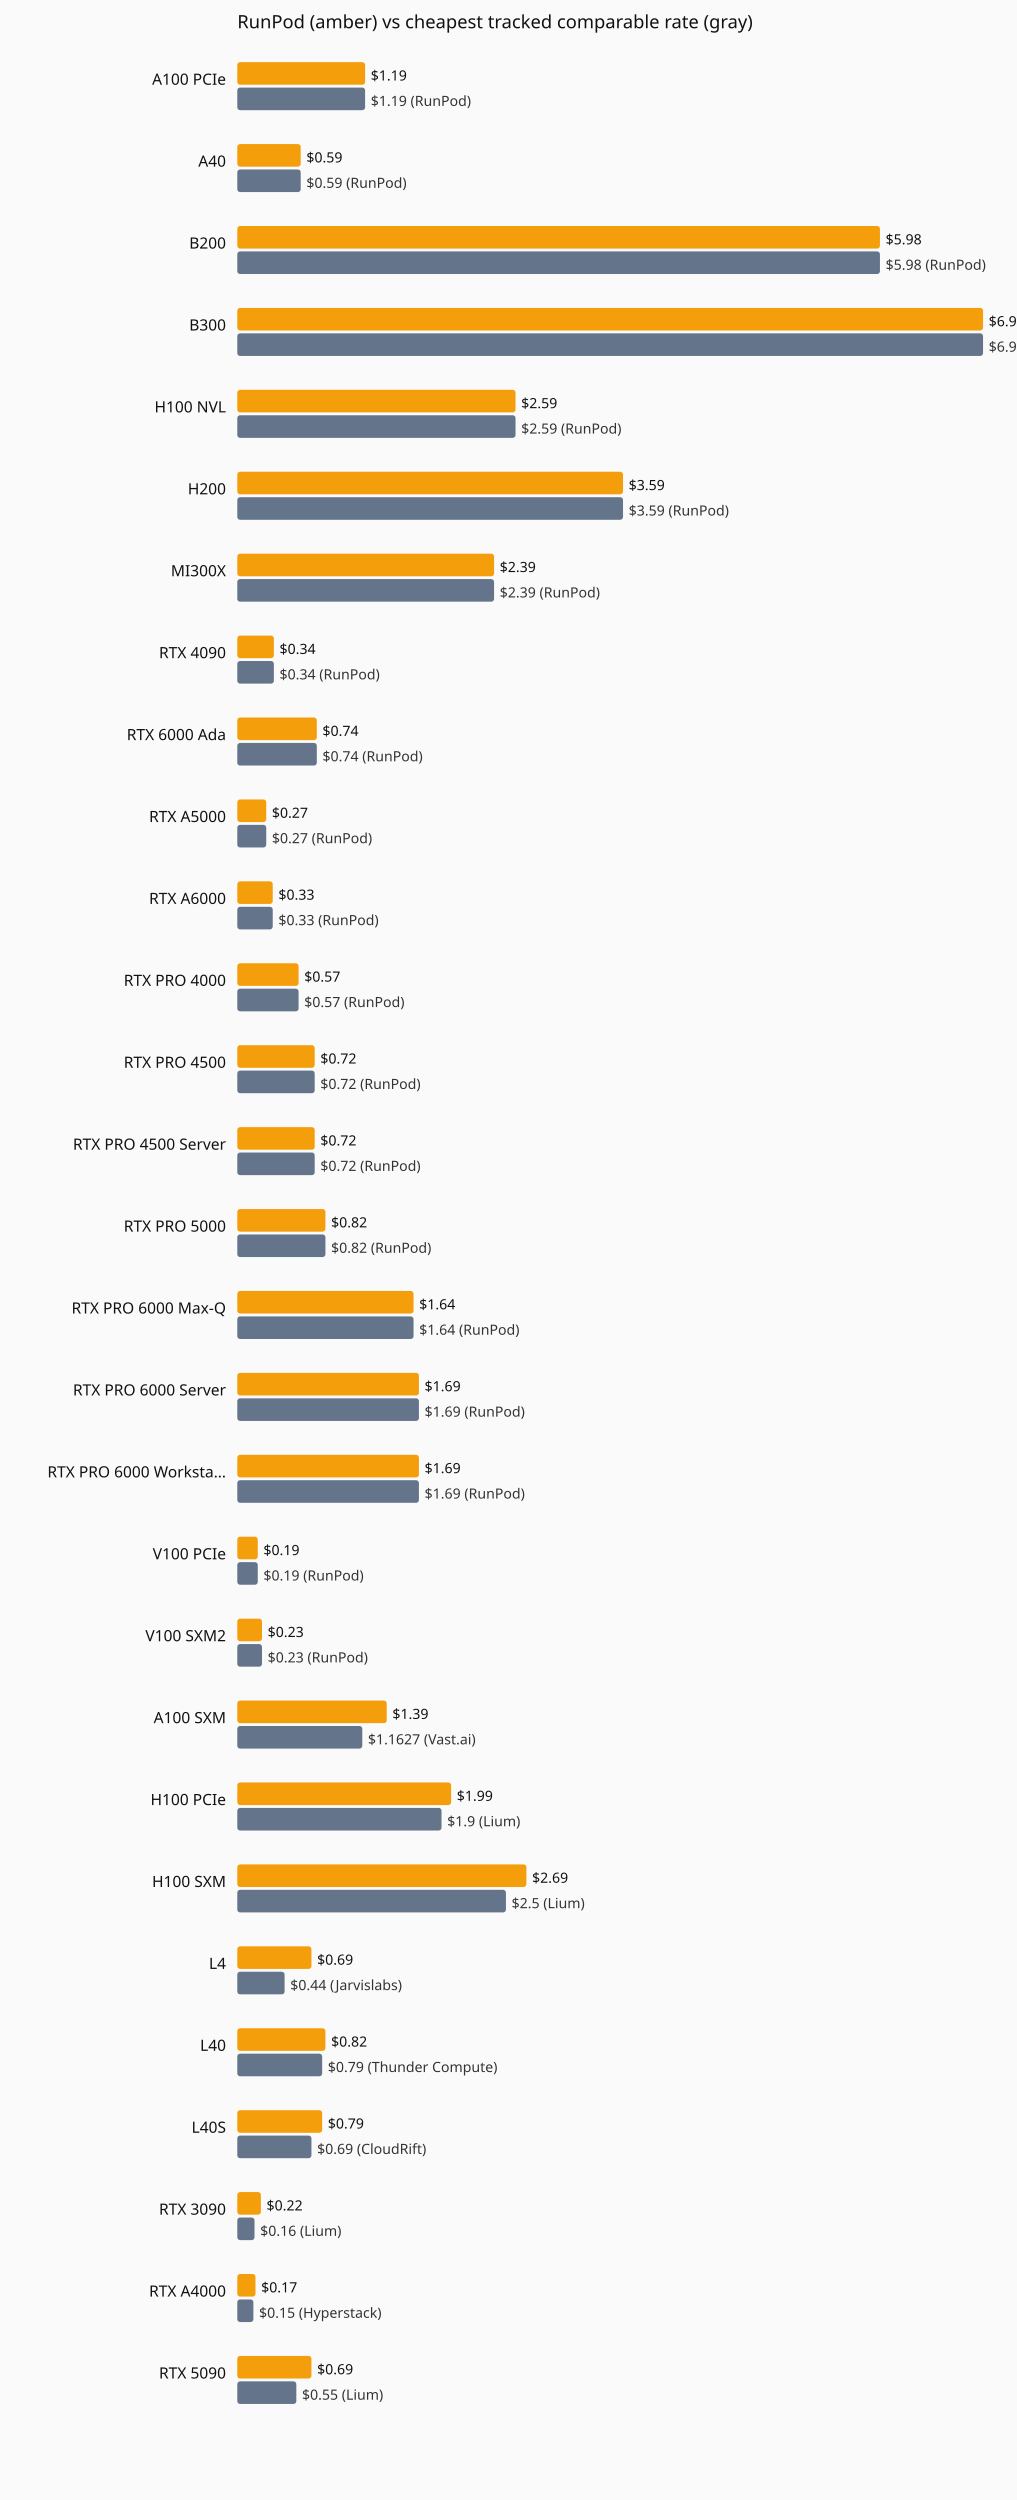
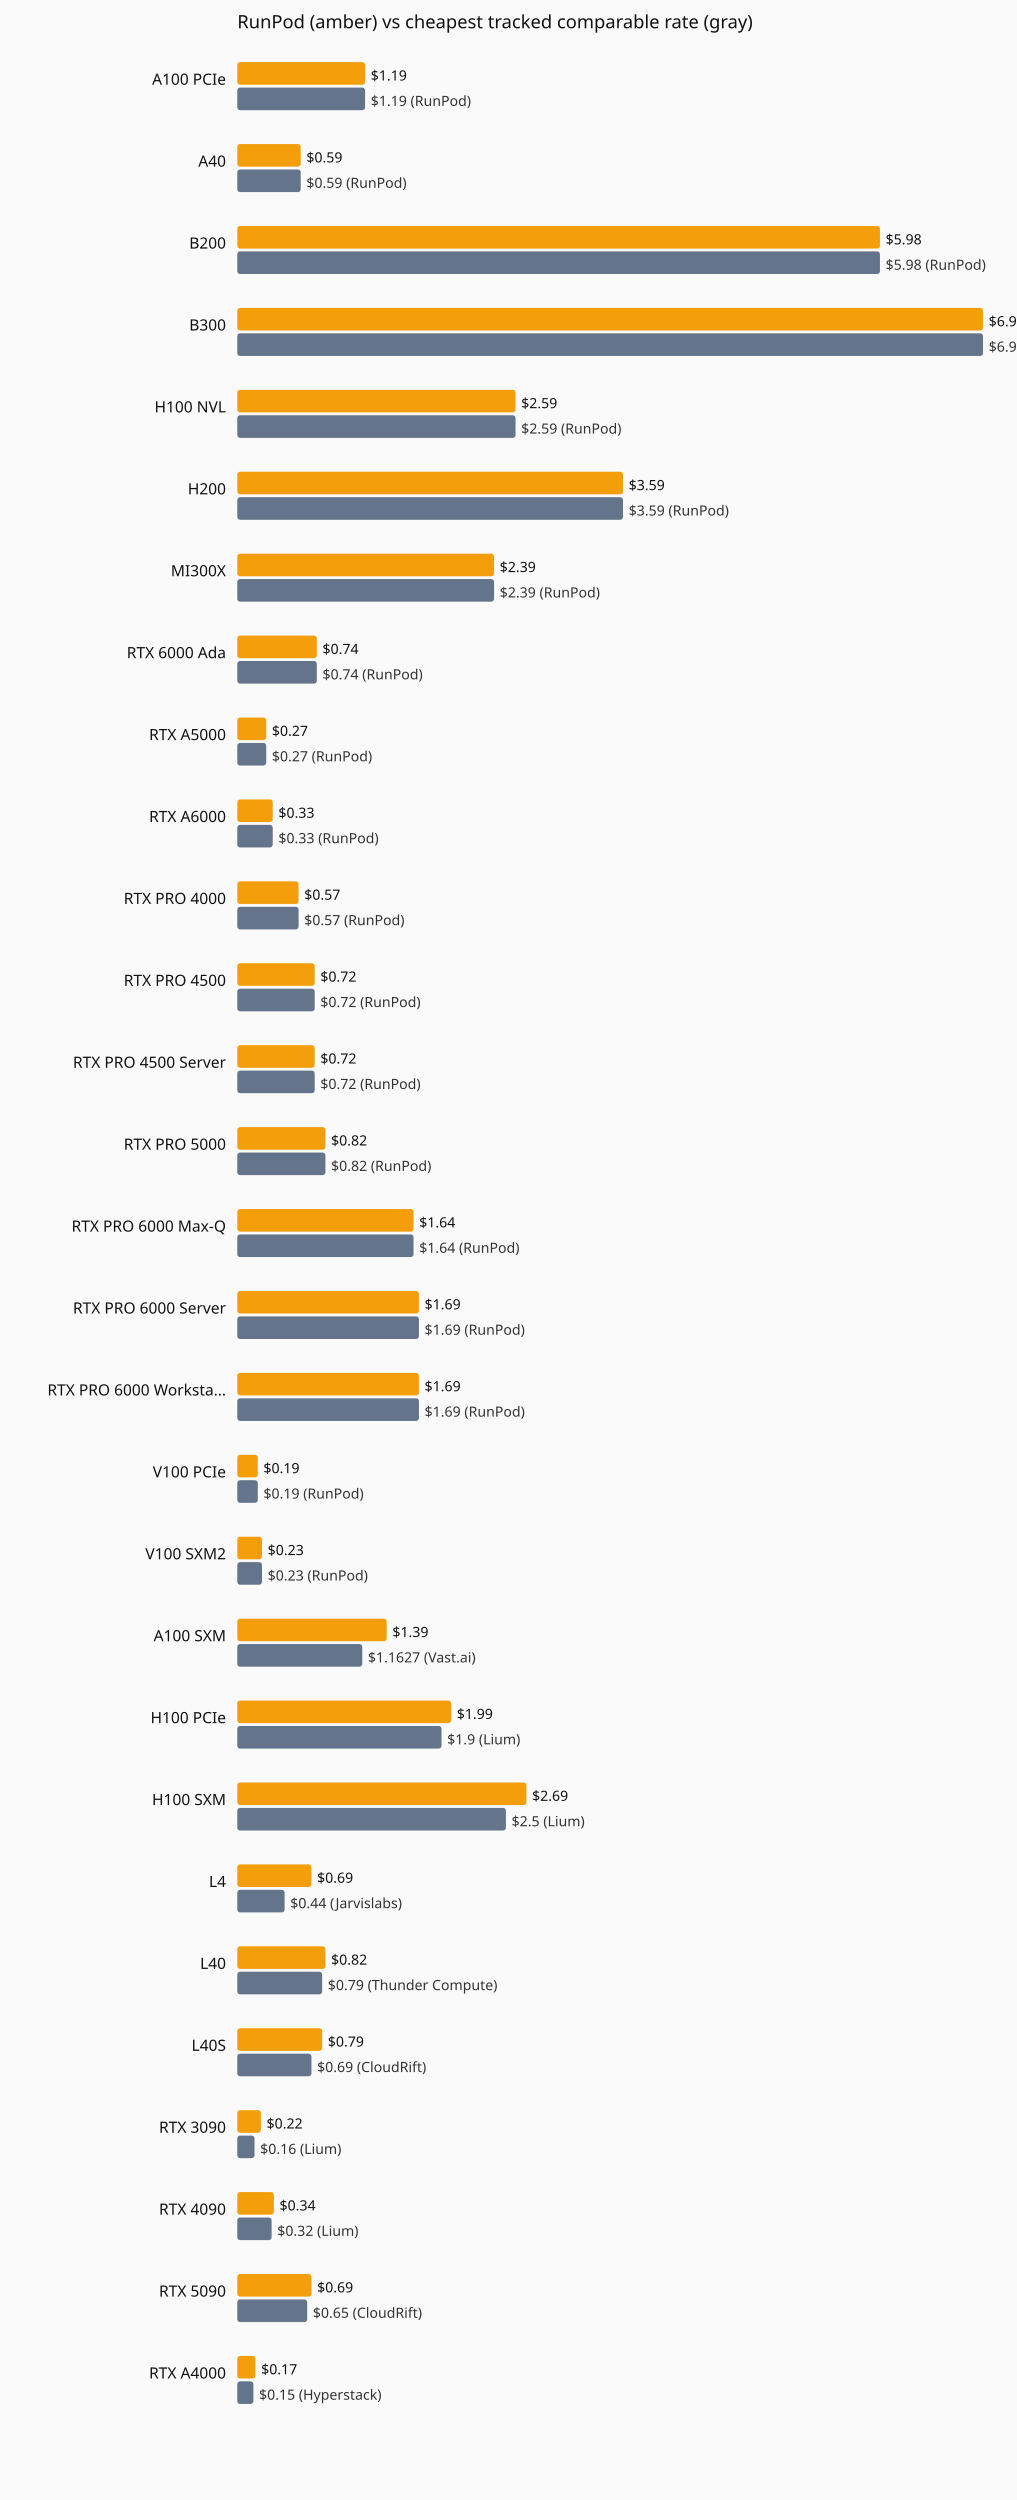
<svg xmlns="http://www.w3.org/2000/svg" viewBox="0 0 720 1770" role="img" aria-label="Current hourly rate versus the cheapest tracked vendor, by GPU model.">
  <rect width="720" height="1770" fill="#fafafa" />
  <text x="168" y="20" font-family="system-ui,sans-serif" font-size="13" fill="#111">RunPod (amber) vs cheapest tracked comparable rate (gray)</text>
  <text x="160" y="60" text-anchor="end" font-family="system-ui,sans-serif" font-size="11" fill="#111">A100 PCIe</text>
  <rect x="168" y="44" width="90.5" height="16" fill="#f59e0b" rx="2" />
  <text x="262.5" y="57" font-family="system-ui,sans-serif" font-size="10" fill="#111">$1.19</text>
  <rect x="168" y="62" width="90.5" height="16" fill="#64748b" rx="2" />
  <text x="262.5" y="75" font-family="system-ui,sans-serif" font-size="10" fill="#333">$1.19 (RunPod)</text>
  <text x="160" y="118" text-anchor="end" font-family="system-ui,sans-serif" font-size="11" fill="#111">A40</text>
  <rect x="168" y="102" width="44.9" height="16" fill="#f59e0b" rx="2" />
  <text x="216.9" y="115" font-family="system-ui,sans-serif" font-size="10" fill="#111">$0.59</text>
  <rect x="168" y="120" width="44.9" height="16" fill="#64748b" rx="2" />
  <text x="216.9" y="133" font-family="system-ui,sans-serif" font-size="10" fill="#333">$0.59 (RunPod)</text>
  <text x="160" y="176" text-anchor="end" font-family="system-ui,sans-serif" font-size="11" fill="#111">B200</text>
  <rect x="168" y="160" width="455.0" height="16" fill="#f59e0b" rx="2" />
  <text x="627.0" y="173" font-family="system-ui,sans-serif" font-size="10" fill="#111">$5.98</text>
  <rect x="168" y="178" width="455.0" height="16" fill="#64748b" rx="2" />
  <text x="627.0" y="191" font-family="system-ui,sans-serif" font-size="10" fill="#333">$5.98 (RunPod)</text>
  <text x="160" y="234" text-anchor="end" font-family="system-ui,sans-serif" font-size="11" fill="#111">B300</text>
  <rect x="168" y="218" width="528.0" height="16" fill="#f59e0b" rx="2" />
  <text x="700.0" y="231" font-family="system-ui,sans-serif" font-size="10" fill="#111">$6.94</text>
  <rect x="168" y="236" width="528.0" height="16" fill="#64748b" rx="2" />
  <text x="700.0" y="249" font-family="system-ui,sans-serif" font-size="10" fill="#333">$6.94 (RunPod)</text>
  <text x="160" y="292" text-anchor="end" font-family="system-ui,sans-serif" font-size="11" fill="#111">H100 NVL</text>
  <rect x="168" y="276" width="197.0" height="16" fill="#f59e0b" rx="2" />
  <text x="369.0" y="289" font-family="system-ui,sans-serif" font-size="10" fill="#111">$2.59</text>
  <rect x="168" y="294" width="197.0" height="16" fill="#64748b" rx="2" />
  <text x="369.0" y="307" font-family="system-ui,sans-serif" font-size="10" fill="#333">$2.59 (RunPod)</text>
  <text x="160" y="350" text-anchor="end" font-family="system-ui,sans-serif" font-size="11" fill="#111">H200</text>
  <rect x="168" y="334" width="273.1" height="16" fill="#f59e0b" rx="2" />
  <text x="445.1" y="347" font-family="system-ui,sans-serif" font-size="10" fill="#111">$3.59</text>
  <rect x="168" y="352" width="273.1" height="16" fill="#64748b" rx="2" />
  <text x="445.1" y="365" font-family="system-ui,sans-serif" font-size="10" fill="#333">$3.59 (RunPod)</text>
  <text x="160" y="408" text-anchor="end" font-family="system-ui,sans-serif" font-size="11" fill="#111">MI300X</text>
  <rect x="168" y="392" width="181.8" height="16" fill="#f59e0b" rx="2" />
  <text x="353.8" y="405" font-family="system-ui,sans-serif" font-size="10" fill="#111">$2.39</text>
  <rect x="168" y="410" width="181.8" height="16" fill="#64748b" rx="2" />
  <text x="353.8" y="423" font-family="system-ui,sans-serif" font-size="10" fill="#333">$2.39 (RunPod)</text>
-   <text x="160" y="466" text-anchor="end" font-family="system-ui,sans-serif" font-size="11" fill="#111">RTX 4090</text>
-   <rect x="168" y="450" width="25.9" height="16" fill="#f59e0b" rx="2" />
-   <text x="197.9" y="463" font-family="system-ui,sans-serif" font-size="10" fill="#111">$0.34</text>
-   <rect x="168" y="468" width="25.9" height="16" fill="#64748b" rx="2" />
-   <text x="197.9" y="481" font-family="system-ui,sans-serif" font-size="10" fill="#333">$0.34 (RunPod)</text>
-   <text x="160" y="524" text-anchor="end" font-family="system-ui,sans-serif" font-size="11" fill="#111">RTX 6000 Ada</text>
-   <rect x="168" y="508" width="56.3" height="16" fill="#f59e0b" rx="2" />
-   <text x="228.3" y="521" font-family="system-ui,sans-serif" font-size="10" fill="#111">$0.74</text>
-   <rect x="168" y="526" width="56.3" height="16" fill="#64748b" rx="2" />
-   <text x="228.3" y="539" font-family="system-ui,sans-serif" font-size="10" fill="#333">$0.74 (RunPod)</text>
-   <text x="160" y="582" text-anchor="end" font-family="system-ui,sans-serif" font-size="11" fill="#111">RTX A5000</text>
-   <rect x="168" y="566" width="20.5" height="16" fill="#f59e0b" rx="2" />
-   <text x="192.5" y="579" font-family="system-ui,sans-serif" font-size="10" fill="#111">$0.27</text>
-   <rect x="168" y="584" width="20.5" height="16" fill="#64748b" rx="2" />
-   <text x="192.5" y="597" font-family="system-ui,sans-serif" font-size="10" fill="#333">$0.27 (RunPod)</text>
-   <text x="160" y="640" text-anchor="end" font-family="system-ui,sans-serif" font-size="11" fill="#111">RTX A6000</text>
-   <rect x="168" y="624" width="25.1" height="16" fill="#f59e0b" rx="2" />
-   <text x="197.1" y="637" font-family="system-ui,sans-serif" font-size="10" fill="#111">$0.33</text>
-   <rect x="168" y="642" width="25.1" height="16" fill="#64748b" rx="2" />
-   <text x="197.1" y="655" font-family="system-ui,sans-serif" font-size="10" fill="#333">$0.33 (RunPod)</text>
-   <text x="160" y="698" text-anchor="end" font-family="system-ui,sans-serif" font-size="11" fill="#111">RTX PRO 4000</text>
-   <rect x="168" y="682" width="43.4" height="16" fill="#f59e0b" rx="2" />
-   <text x="215.4" y="695" font-family="system-ui,sans-serif" font-size="10" fill="#111">$0.57</text>
-   <rect x="168" y="700" width="43.4" height="16" fill="#64748b" rx="2" />
-   <text x="215.4" y="713" font-family="system-ui,sans-serif" font-size="10" fill="#333">$0.57 (RunPod)</text>
-   <text x="160" y="756" text-anchor="end" font-family="system-ui,sans-serif" font-size="11" fill="#111">RTX PRO 4500</text>
+   <text x="160" y="466" text-anchor="end" font-family="system-ui,sans-serif" font-size="11" fill="#111">RTX 6000 Ada</text>
+   <rect x="168" y="450" width="56.3" height="16" fill="#f59e0b" rx="2" />
+   <text x="228.3" y="463" font-family="system-ui,sans-serif" font-size="10" fill="#111">$0.74</text>
+   <rect x="168" y="468" width="56.3" height="16" fill="#64748b" rx="2" />
+   <text x="228.3" y="481" font-family="system-ui,sans-serif" font-size="10" fill="#333">$0.74 (RunPod)</text>
+   <text x="160" y="524" text-anchor="end" font-family="system-ui,sans-serif" font-size="11" fill="#111">RTX A5000</text>
+   <rect x="168" y="508" width="20.5" height="16" fill="#f59e0b" rx="2" />
+   <text x="192.5" y="521" font-family="system-ui,sans-serif" font-size="10" fill="#111">$0.27</text>
+   <rect x="168" y="526" width="20.5" height="16" fill="#64748b" rx="2" />
+   <text x="192.5" y="539" font-family="system-ui,sans-serif" font-size="10" fill="#333">$0.27 (RunPod)</text>
+   <text x="160" y="582" text-anchor="end" font-family="system-ui,sans-serif" font-size="11" fill="#111">RTX A6000</text>
+   <rect x="168" y="566" width="25.1" height="16" fill="#f59e0b" rx="2" />
+   <text x="197.1" y="579" font-family="system-ui,sans-serif" font-size="10" fill="#111">$0.33</text>
+   <rect x="168" y="584" width="25.1" height="16" fill="#64748b" rx="2" />
+   <text x="197.1" y="597" font-family="system-ui,sans-serif" font-size="10" fill="#333">$0.33 (RunPod)</text>
+   <text x="160" y="640" text-anchor="end" font-family="system-ui,sans-serif" font-size="11" fill="#111">RTX PRO 4000</text>
+   <rect x="168" y="624" width="43.4" height="16" fill="#f59e0b" rx="2" />
+   <text x="215.4" y="637" font-family="system-ui,sans-serif" font-size="10" fill="#111">$0.57</text>
+   <rect x="168" y="642" width="43.4" height="16" fill="#64748b" rx="2" />
+   <text x="215.4" y="655" font-family="system-ui,sans-serif" font-size="10" fill="#333">$0.57 (RunPod)</text>
+   <text x="160" y="698" text-anchor="end" font-family="system-ui,sans-serif" font-size="11" fill="#111">RTX PRO 4500</text>
+   <rect x="168" y="682" width="54.8" height="16" fill="#f59e0b" rx="2" />
+   <text x="226.8" y="695" font-family="system-ui,sans-serif" font-size="10" fill="#111">$0.72</text>
+   <rect x="168" y="700" width="54.8" height="16" fill="#64748b" rx="2" />
+   <text x="226.8" y="713" font-family="system-ui,sans-serif" font-size="10" fill="#333">$0.72 (RunPod)</text>
+   <text x="160" y="756" text-anchor="end" font-family="system-ui,sans-serif" font-size="11" fill="#111">RTX PRO 4500 Server</text>
  <rect x="168" y="740" width="54.8" height="16" fill="#f59e0b" rx="2" />
  <text x="226.8" y="753" font-family="system-ui,sans-serif" font-size="10" fill="#111">$0.72</text>
  <rect x="168" y="758" width="54.8" height="16" fill="#64748b" rx="2" />
  <text x="226.8" y="771" font-family="system-ui,sans-serif" font-size="10" fill="#333">$0.72 (RunPod)</text>
-   <text x="160" y="814" text-anchor="end" font-family="system-ui,sans-serif" font-size="11" fill="#111">RTX PRO 4500 Server</text>
-   <rect x="168" y="798" width="54.8" height="16" fill="#f59e0b" rx="2" />
-   <text x="226.8" y="811" font-family="system-ui,sans-serif" font-size="10" fill="#111">$0.72</text>
-   <rect x="168" y="816" width="54.8" height="16" fill="#64748b" rx="2" />
-   <text x="226.8" y="829" font-family="system-ui,sans-serif" font-size="10" fill="#333">$0.72 (RunPod)</text>
-   <text x="160" y="872" text-anchor="end" font-family="system-ui,sans-serif" font-size="11" fill="#111">RTX PRO 5000</text>
-   <rect x="168" y="856" width="62.4" height="16" fill="#f59e0b" rx="2" />
-   <text x="234.4" y="869" font-family="system-ui,sans-serif" font-size="10" fill="#111">$0.82</text>
-   <rect x="168" y="874" width="62.4" height="16" fill="#64748b" rx="2" />
-   <text x="234.4" y="887" font-family="system-ui,sans-serif" font-size="10" fill="#333">$0.82 (RunPod)</text>
-   <text x="160" y="930" text-anchor="end" font-family="system-ui,sans-serif" font-size="11" fill="#111">RTX PRO 6000 Max-Q</text>
-   <rect x="168" y="914" width="124.8" height="16" fill="#f59e0b" rx="2" />
-   <text x="296.8" y="927" font-family="system-ui,sans-serif" font-size="10" fill="#111">$1.64</text>
-   <rect x="168" y="932" width="124.8" height="16" fill="#64748b" rx="2" />
-   <text x="296.8" y="945" font-family="system-ui,sans-serif" font-size="10" fill="#333">$1.64 (RunPod)</text>
-   <text x="160" y="988" text-anchor="end" font-family="system-ui,sans-serif" font-size="11" fill="#111">RTX PRO 6000 Server</text>
+   <text x="160" y="814" text-anchor="end" font-family="system-ui,sans-serif" font-size="11" fill="#111">RTX PRO 5000</text>
+   <rect x="168" y="798" width="62.4" height="16" fill="#f59e0b" rx="2" />
+   <text x="234.4" y="811" font-family="system-ui,sans-serif" font-size="10" fill="#111">$0.82</text>
+   <rect x="168" y="816" width="62.4" height="16" fill="#64748b" rx="2" />
+   <text x="234.4" y="829" font-family="system-ui,sans-serif" font-size="10" fill="#333">$0.82 (RunPod)</text>
+   <text x="160" y="872" text-anchor="end" font-family="system-ui,sans-serif" font-size="11" fill="#111">RTX PRO 6000 Max-Q</text>
+   <rect x="168" y="856" width="124.8" height="16" fill="#f59e0b" rx="2" />
+   <text x="296.8" y="869" font-family="system-ui,sans-serif" font-size="10" fill="#111">$1.64</text>
+   <rect x="168" y="874" width="124.8" height="16" fill="#64748b" rx="2" />
+   <text x="296.8" y="887" font-family="system-ui,sans-serif" font-size="10" fill="#333">$1.64 (RunPod)</text>
+   <text x="160" y="930" text-anchor="end" font-family="system-ui,sans-serif" font-size="11" fill="#111">RTX PRO 6000 Server</text>
+   <rect x="168" y="914" width="128.6" height="16" fill="#f59e0b" rx="2" />
+   <text x="300.6" y="927" font-family="system-ui,sans-serif" font-size="10" fill="#111">$1.69</text>
+   <rect x="168" y="932" width="128.6" height="16" fill="#64748b" rx="2" />
+   <text x="300.6" y="945" font-family="system-ui,sans-serif" font-size="10" fill="#333">$1.69 (RunPod)</text>
+   <text x="160" y="988" text-anchor="end" font-family="system-ui,sans-serif" font-size="11" fill="#111">RTX PRO 6000 Worksta…</text>
  <rect x="168" y="972" width="128.6" height="16" fill="#f59e0b" rx="2" />
  <text x="300.6" y="985" font-family="system-ui,sans-serif" font-size="10" fill="#111">$1.69</text>
  <rect x="168" y="990" width="128.6" height="16" fill="#64748b" rx="2" />
  <text x="300.6" y="1003" font-family="system-ui,sans-serif" font-size="10" fill="#333">$1.69 (RunPod)</text>
-   <text x="160" y="1046" text-anchor="end" font-family="system-ui,sans-serif" font-size="11" fill="#111">RTX PRO 6000 Worksta…</text>
-   <rect x="168" y="1030" width="128.6" height="16" fill="#f59e0b" rx="2" />
-   <text x="300.6" y="1043" font-family="system-ui,sans-serif" font-size="10" fill="#111">$1.69</text>
-   <rect x="168" y="1048" width="128.6" height="16" fill="#64748b" rx="2" />
-   <text x="300.6" y="1061" font-family="system-ui,sans-serif" font-size="10" fill="#333">$1.69 (RunPod)</text>
-   <text x="160" y="1104" text-anchor="end" font-family="system-ui,sans-serif" font-size="11" fill="#111">V100 PCIe</text>
-   <rect x="168" y="1088" width="14.5" height="16" fill="#f59e0b" rx="2" />
-   <text x="186.5" y="1101" font-family="system-ui,sans-serif" font-size="10" fill="#111">$0.19</text>
-   <rect x="168" y="1106" width="14.5" height="16" fill="#64748b" rx="2" />
-   <text x="186.5" y="1119" font-family="system-ui,sans-serif" font-size="10" fill="#333">$0.19 (RunPod)</text>
-   <text x="160" y="1162" text-anchor="end" font-family="system-ui,sans-serif" font-size="11" fill="#111">V100 SXM2</text>
-   <rect x="168" y="1146" width="17.5" height="16" fill="#f59e0b" rx="2" />
-   <text x="189.5" y="1159" font-family="system-ui,sans-serif" font-size="10" fill="#111">$0.23</text>
-   <rect x="168" y="1164" width="17.5" height="16" fill="#64748b" rx="2" />
-   <text x="189.5" y="1177" font-family="system-ui,sans-serif" font-size="10" fill="#333">$0.23 (RunPod)</text>
-   <text x="160" y="1220" text-anchor="end" font-family="system-ui,sans-serif" font-size="11" fill="#111">A100 SXM</text>
-   <rect x="168" y="1204" width="105.8" height="16" fill="#f59e0b" rx="2" />
-   <text x="277.8" y="1217" font-family="system-ui,sans-serif" font-size="10" fill="#111">$1.39</text>
-   <rect x="168" y="1222" width="88.5" height="16" fill="#64748b" rx="2" />
-   <text x="260.5" y="1235" font-family="system-ui,sans-serif" font-size="10" fill="#333">$1.1627 (Vast.ai)</text>
-   <text x="160" y="1278" text-anchor="end" font-family="system-ui,sans-serif" font-size="11" fill="#111">H100 PCIe</text>
-   <rect x="168" y="1262" width="151.4" height="16" fill="#f59e0b" rx="2" />
-   <text x="323.4" y="1275" font-family="system-ui,sans-serif" font-size="10" fill="#111">$1.99</text>
-   <rect x="168" y="1280" width="144.6" height="16" fill="#64748b" rx="2" />
-   <text x="316.6" y="1293" font-family="system-ui,sans-serif" font-size="10" fill="#333">$1.9 (Lium)</text>
-   <text x="160" y="1336" text-anchor="end" font-family="system-ui,sans-serif" font-size="11" fill="#111">H100 SXM</text>
-   <rect x="168" y="1320" width="204.7" height="16" fill="#f59e0b" rx="2" />
-   <text x="376.7" y="1333" font-family="system-ui,sans-serif" font-size="10" fill="#111">$2.69</text>
-   <rect x="168" y="1338" width="190.2" height="16" fill="#64748b" rx="2" />
-   <text x="362.2" y="1351" font-family="system-ui,sans-serif" font-size="10" fill="#333">$2.5 (Lium)</text>
-   <text x="160" y="1394" text-anchor="end" font-family="system-ui,sans-serif" font-size="11" fill="#111">L4</text>
-   <rect x="168" y="1378" width="52.5" height="16" fill="#f59e0b" rx="2" />
-   <text x="224.5" y="1391" font-family="system-ui,sans-serif" font-size="10" fill="#111">$0.69</text>
-   <rect x="168" y="1396" width="33.5" height="16" fill="#64748b" rx="2" />
-   <text x="205.5" y="1409" font-family="system-ui,sans-serif" font-size="10" fill="#333">$0.44 (Jarvislabs)</text>
-   <text x="160" y="1452" text-anchor="end" font-family="system-ui,sans-serif" font-size="11" fill="#111">L40</text>
-   <rect x="168" y="1436" width="62.4" height="16" fill="#f59e0b" rx="2" />
-   <text x="234.4" y="1449" font-family="system-ui,sans-serif" font-size="10" fill="#111">$0.82</text>
-   <rect x="168" y="1454" width="60.1" height="16" fill="#64748b" rx="2" />
-   <text x="232.1" y="1467" font-family="system-ui,sans-serif" font-size="10" fill="#333">$0.79 (Thunder Compute)</text>
-   <text x="160" y="1510" text-anchor="end" font-family="system-ui,sans-serif" font-size="11" fill="#111">L40S</text>
-   <rect x="168" y="1494" width="60.1" height="16" fill="#f59e0b" rx="2" />
-   <text x="232.1" y="1507" font-family="system-ui,sans-serif" font-size="10" fill="#111">$0.79</text>
-   <rect x="168" y="1512" width="52.5" height="16" fill="#64748b" rx="2" />
-   <text x="224.5" y="1525" font-family="system-ui,sans-serif" font-size="10" fill="#333">$0.69 (CloudRift)</text>
-   <text x="160" y="1568" text-anchor="end" font-family="system-ui,sans-serif" font-size="11" fill="#111">RTX 3090</text>
-   <rect x="168" y="1552" width="16.7" height="16" fill="#f59e0b" rx="2" />
-   <text x="188.7" y="1565" font-family="system-ui,sans-serif" font-size="10" fill="#111">$0.22</text>
-   <rect x="168" y="1570" width="12.2" height="16" fill="#64748b" rx="2" />
-   <text x="184.2" y="1583" font-family="system-ui,sans-serif" font-size="10" fill="#333">$0.16 (Lium)</text>
-   <text x="160" y="1626" text-anchor="end" font-family="system-ui,sans-serif" font-size="11" fill="#111">RTX A4000</text>
-   <rect x="168" y="1610" width="12.9" height="16" fill="#f59e0b" rx="2" />
-   <text x="184.9" y="1623" font-family="system-ui,sans-serif" font-size="10" fill="#111">$0.17</text>
-   <rect x="168" y="1628" width="11.4" height="16" fill="#64748b" rx="2" />
-   <text x="183.4" y="1641" font-family="system-ui,sans-serif" font-size="10" fill="#333">$0.15 (Hyperstack)</text>
-   <text x="160" y="1684" text-anchor="end" font-family="system-ui,sans-serif" font-size="11" fill="#111">RTX 5090</text>
-   <rect x="168" y="1668" width="52.5" height="16" fill="#f59e0b" rx="2" />
-   <text x="224.5" y="1681" font-family="system-ui,sans-serif" font-size="10" fill="#111">$0.69</text>
-   <rect x="168" y="1686" width="41.8" height="16" fill="#64748b" rx="2" />
-   <text x="213.8" y="1699" font-family="system-ui,sans-serif" font-size="10" fill="#333">$0.55 (Lium)</text>
+   <text x="160" y="1046" text-anchor="end" font-family="system-ui,sans-serif" font-size="11" fill="#111">V100 PCIe</text>
+   <rect x="168" y="1030" width="14.5" height="16" fill="#f59e0b" rx="2" />
+   <text x="186.5" y="1043" font-family="system-ui,sans-serif" font-size="10" fill="#111">$0.19</text>
+   <rect x="168" y="1048" width="14.5" height="16" fill="#64748b" rx="2" />
+   <text x="186.5" y="1061" font-family="system-ui,sans-serif" font-size="10" fill="#333">$0.19 (RunPod)</text>
+   <text x="160" y="1104" text-anchor="end" font-family="system-ui,sans-serif" font-size="11" fill="#111">V100 SXM2</text>
+   <rect x="168" y="1088" width="17.5" height="16" fill="#f59e0b" rx="2" />
+   <text x="189.5" y="1101" font-family="system-ui,sans-serif" font-size="10" fill="#111">$0.23</text>
+   <rect x="168" y="1106" width="17.5" height="16" fill="#64748b" rx="2" />
+   <text x="189.5" y="1119" font-family="system-ui,sans-serif" font-size="10" fill="#333">$0.23 (RunPod)</text>
+   <text x="160" y="1162" text-anchor="end" font-family="system-ui,sans-serif" font-size="11" fill="#111">A100 SXM</text>
+   <rect x="168" y="1146" width="105.8" height="16" fill="#f59e0b" rx="2" />
+   <text x="277.8" y="1159" font-family="system-ui,sans-serif" font-size="10" fill="#111">$1.39</text>
+   <rect x="168" y="1164" width="88.5" height="16" fill="#64748b" rx="2" />
+   <text x="260.5" y="1177" font-family="system-ui,sans-serif" font-size="10" fill="#333">$1.1627 (Vast.ai)</text>
+   <text x="160" y="1220" text-anchor="end" font-family="system-ui,sans-serif" font-size="11" fill="#111">H100 PCIe</text>
+   <rect x="168" y="1204" width="151.4" height="16" fill="#f59e0b" rx="2" />
+   <text x="323.4" y="1217" font-family="system-ui,sans-serif" font-size="10" fill="#111">$1.99</text>
+   <rect x="168" y="1222" width="144.6" height="16" fill="#64748b" rx="2" />
+   <text x="316.6" y="1235" font-family="system-ui,sans-serif" font-size="10" fill="#333">$1.9 (Lium)</text>
+   <text x="160" y="1278" text-anchor="end" font-family="system-ui,sans-serif" font-size="11" fill="#111">H100 SXM</text>
+   <rect x="168" y="1262" width="204.7" height="16" fill="#f59e0b" rx="2" />
+   <text x="376.7" y="1275" font-family="system-ui,sans-serif" font-size="10" fill="#111">$2.69</text>
+   <rect x="168" y="1280" width="190.2" height="16" fill="#64748b" rx="2" />
+   <text x="362.2" y="1293" font-family="system-ui,sans-serif" font-size="10" fill="#333">$2.5 (Lium)</text>
+   <text x="160" y="1336" text-anchor="end" font-family="system-ui,sans-serif" font-size="11" fill="#111">L4</text>
+   <rect x="168" y="1320" width="52.5" height="16" fill="#f59e0b" rx="2" />
+   <text x="224.5" y="1333" font-family="system-ui,sans-serif" font-size="10" fill="#111">$0.69</text>
+   <rect x="168" y="1338" width="33.5" height="16" fill="#64748b" rx="2" />
+   <text x="205.5" y="1351" font-family="system-ui,sans-serif" font-size="10" fill="#333">$0.44 (Jarvislabs)</text>
+   <text x="160" y="1394" text-anchor="end" font-family="system-ui,sans-serif" font-size="11" fill="#111">L40</text>
+   <rect x="168" y="1378" width="62.4" height="16" fill="#f59e0b" rx="2" />
+   <text x="234.4" y="1391" font-family="system-ui,sans-serif" font-size="10" fill="#111">$0.82</text>
+   <rect x="168" y="1396" width="60.1" height="16" fill="#64748b" rx="2" />
+   <text x="232.1" y="1409" font-family="system-ui,sans-serif" font-size="10" fill="#333">$0.79 (Thunder Compute)</text>
+   <text x="160" y="1452" text-anchor="end" font-family="system-ui,sans-serif" font-size="11" fill="#111">L40S</text>
+   <rect x="168" y="1436" width="60.1" height="16" fill="#f59e0b" rx="2" />
+   <text x="232.1" y="1449" font-family="system-ui,sans-serif" font-size="10" fill="#111">$0.79</text>
+   <rect x="168" y="1454" width="52.5" height="16" fill="#64748b" rx="2" />
+   <text x="224.5" y="1467" font-family="system-ui,sans-serif" font-size="10" fill="#333">$0.69 (CloudRift)</text>
+   <text x="160" y="1510" text-anchor="end" font-family="system-ui,sans-serif" font-size="11" fill="#111">RTX 3090</text>
+   <rect x="168" y="1494" width="16.7" height="16" fill="#f59e0b" rx="2" />
+   <text x="188.7" y="1507" font-family="system-ui,sans-serif" font-size="10" fill="#111">$0.22</text>
+   <rect x="168" y="1512" width="12.2" height="16" fill="#64748b" rx="2" />
+   <text x="184.2" y="1525" font-family="system-ui,sans-serif" font-size="10" fill="#333">$0.16 (Lium)</text>
+   <text x="160" y="1568" text-anchor="end" font-family="system-ui,sans-serif" font-size="11" fill="#111">RTX 4090</text>
+   <rect x="168" y="1552" width="25.9" height="16" fill="#f59e0b" rx="2" />
+   <text x="197.9" y="1565" font-family="system-ui,sans-serif" font-size="10" fill="#111">$0.34</text>
+   <rect x="168" y="1570" width="24.3" height="16" fill="#64748b" rx="2" />
+   <text x="196.3" y="1583" font-family="system-ui,sans-serif" font-size="10" fill="#333">$0.32 (Lium)</text>
+   <text x="160" y="1626" text-anchor="end" font-family="system-ui,sans-serif" font-size="11" fill="#111">RTX 5090</text>
+   <rect x="168" y="1610" width="52.5" height="16" fill="#f59e0b" rx="2" />
+   <text x="224.5" y="1623" font-family="system-ui,sans-serif" font-size="10" fill="#111">$0.69</text>
+   <rect x="168" y="1628" width="49.5" height="16" fill="#64748b" rx="2" />
+   <text x="221.5" y="1641" font-family="system-ui,sans-serif" font-size="10" fill="#333">$0.65 (CloudRift)</text>
+   <text x="160" y="1684" text-anchor="end" font-family="system-ui,sans-serif" font-size="11" fill="#111">RTX A4000</text>
+   <rect x="168" y="1668" width="12.9" height="16" fill="#f59e0b" rx="2" />
+   <text x="184.9" y="1681" font-family="system-ui,sans-serif" font-size="10" fill="#111">$0.17</text>
+   <rect x="168" y="1686" width="11.4" height="16" fill="#64748b" rx="2" />
+   <text x="183.4" y="1699" font-family="system-ui,sans-serif" font-size="10" fill="#333">$0.15 (Hyperstack)</text>
</svg>
